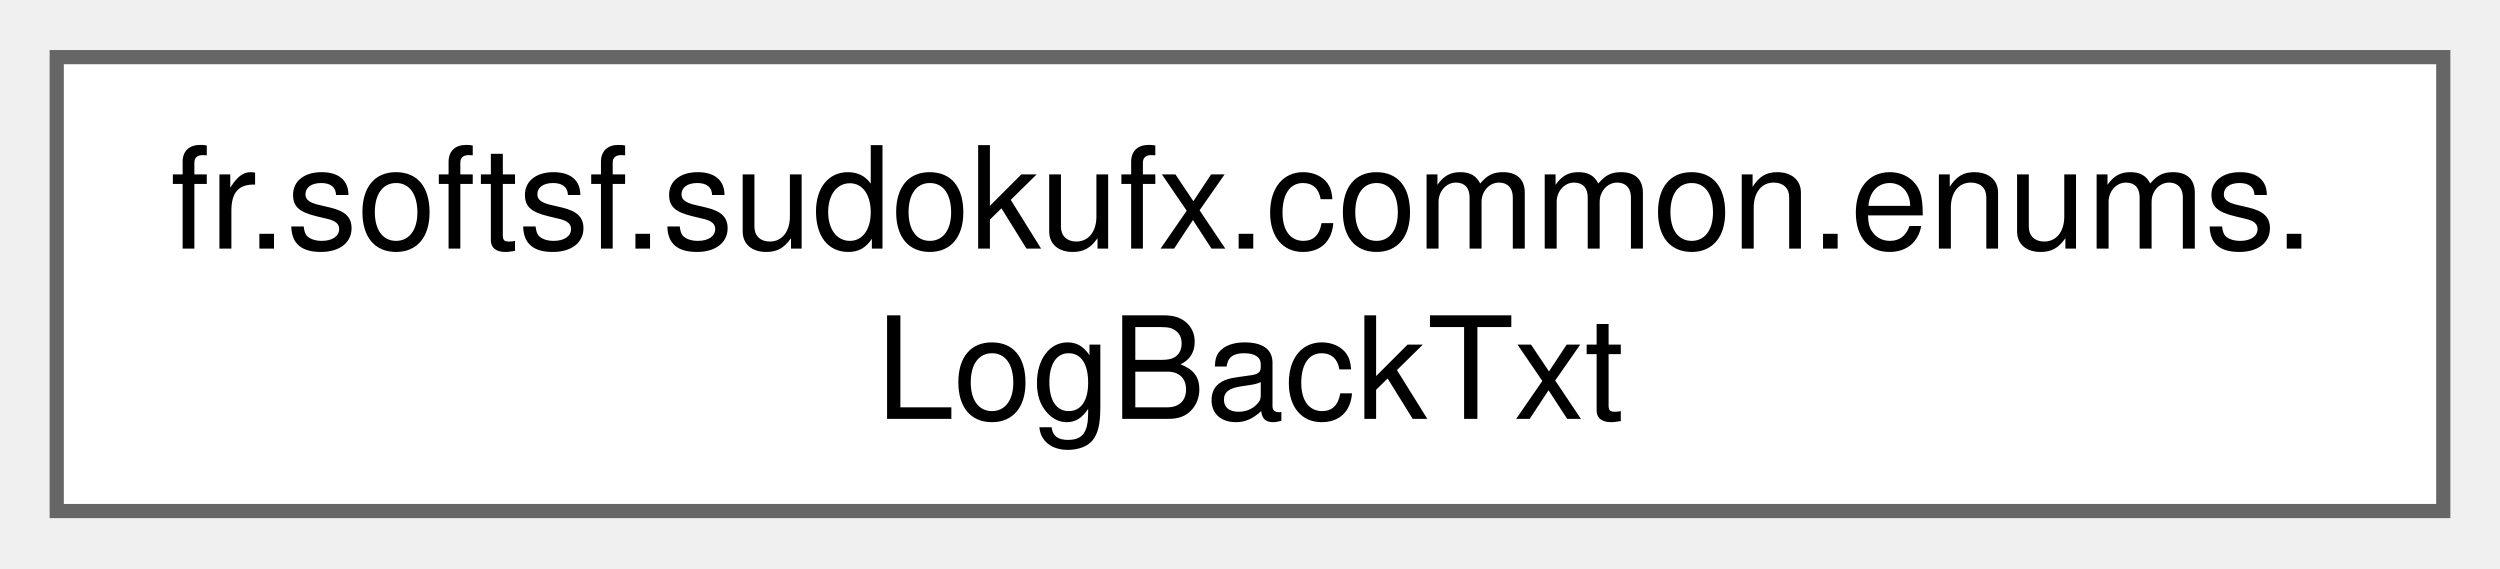
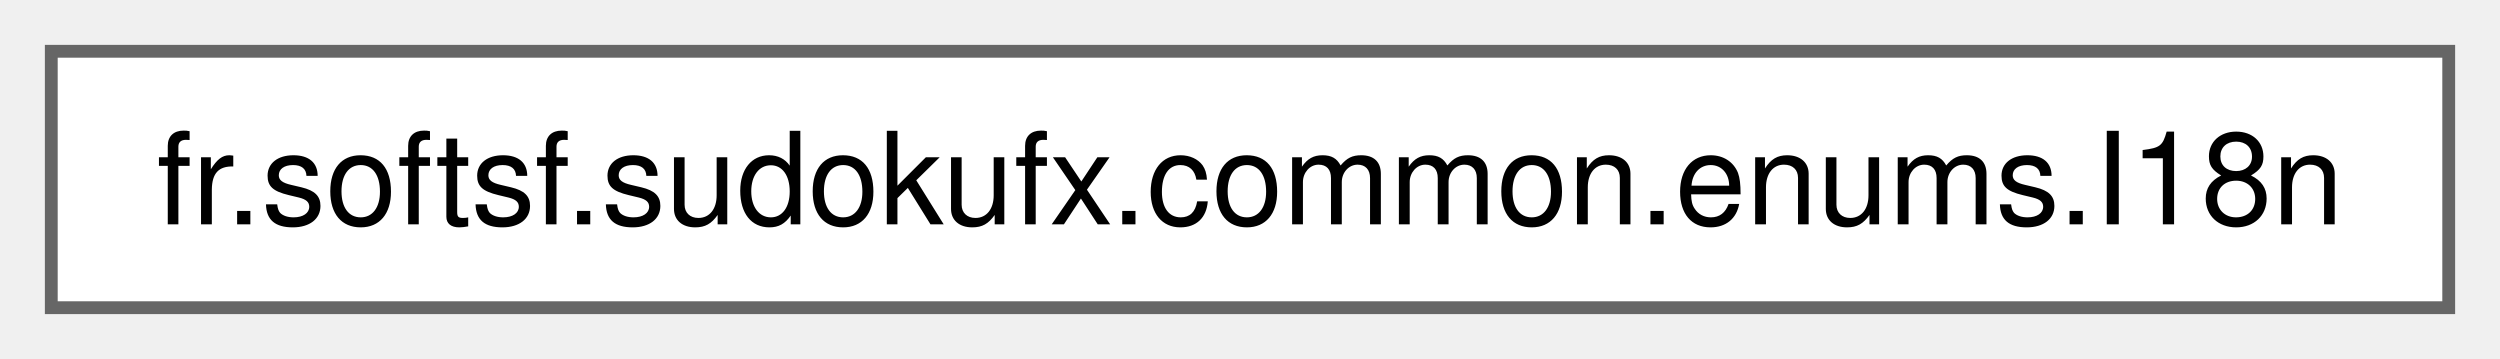
- <svg xmlns="http://www.w3.org/2000/svg" xmlns:xlink="http://www.w3.org/1999/xlink" width="176pt" height="40pt" viewBox="0.00 0.00 176.25 40.00">
-   <g id="graph0" class="graph" transform="scale(1 1) rotate(0) translate(4 36)">
+ <svg xmlns="http://www.w3.org/2000/svg" xmlns:xlink="http://www.w3.org/1999/xlink" width="195pt" height="28pt" viewBox="0.00 0.00 195.00 28.00">
+   <g id="graph0" class="graph" transform="scale(1 1) rotate(0) translate(4 24)">
    <g id="Node000000" class="node">
      <g id="a_Node000000">
-         <a xlink:href="enumfr_1_1softsf_1_1sudokufx_1_1common_1_1enums_1_1_log_back_txt.html" target="_top" xlink:title="Utility enum for log messages and ASCII art.">
-           <polygon fill="white" stroke="#666666" points="168.25,-32 0,-32 0,0 168.25,0 168.25,-32" />
-           <text text-anchor="start" x="8" y="-18.5" font-family="Helvetica,sans-Serif" font-size="10.00">fr.softsf.sudokufx.common.enums.</text>
-           <text text-anchor="middle" x="84.12" y="-6.5" font-family="Helvetica,sans-Serif" font-size="10.00">LogBackTxt</text>
+         <a xlink:href="enumfr_1_1softsf_1_1sudokufx_1_1common_1_1enums_1_1_i18n.html" target="_top" xlink:title="Internationalization (i18n) support.">
+           <polygon fill="white" stroke="#666666" points="187,-20 0,-20 0,0 187,0 187,-20" />
+           <text text-anchor="middle" x="93.5" y="-6.5" font-family="Helvetica,sans-Serif" font-size="10.00">fr.softsf.sudokufx.common.enums.I18n</text>
        </a>
      </g>
    </g>
  </g>
</svg>
